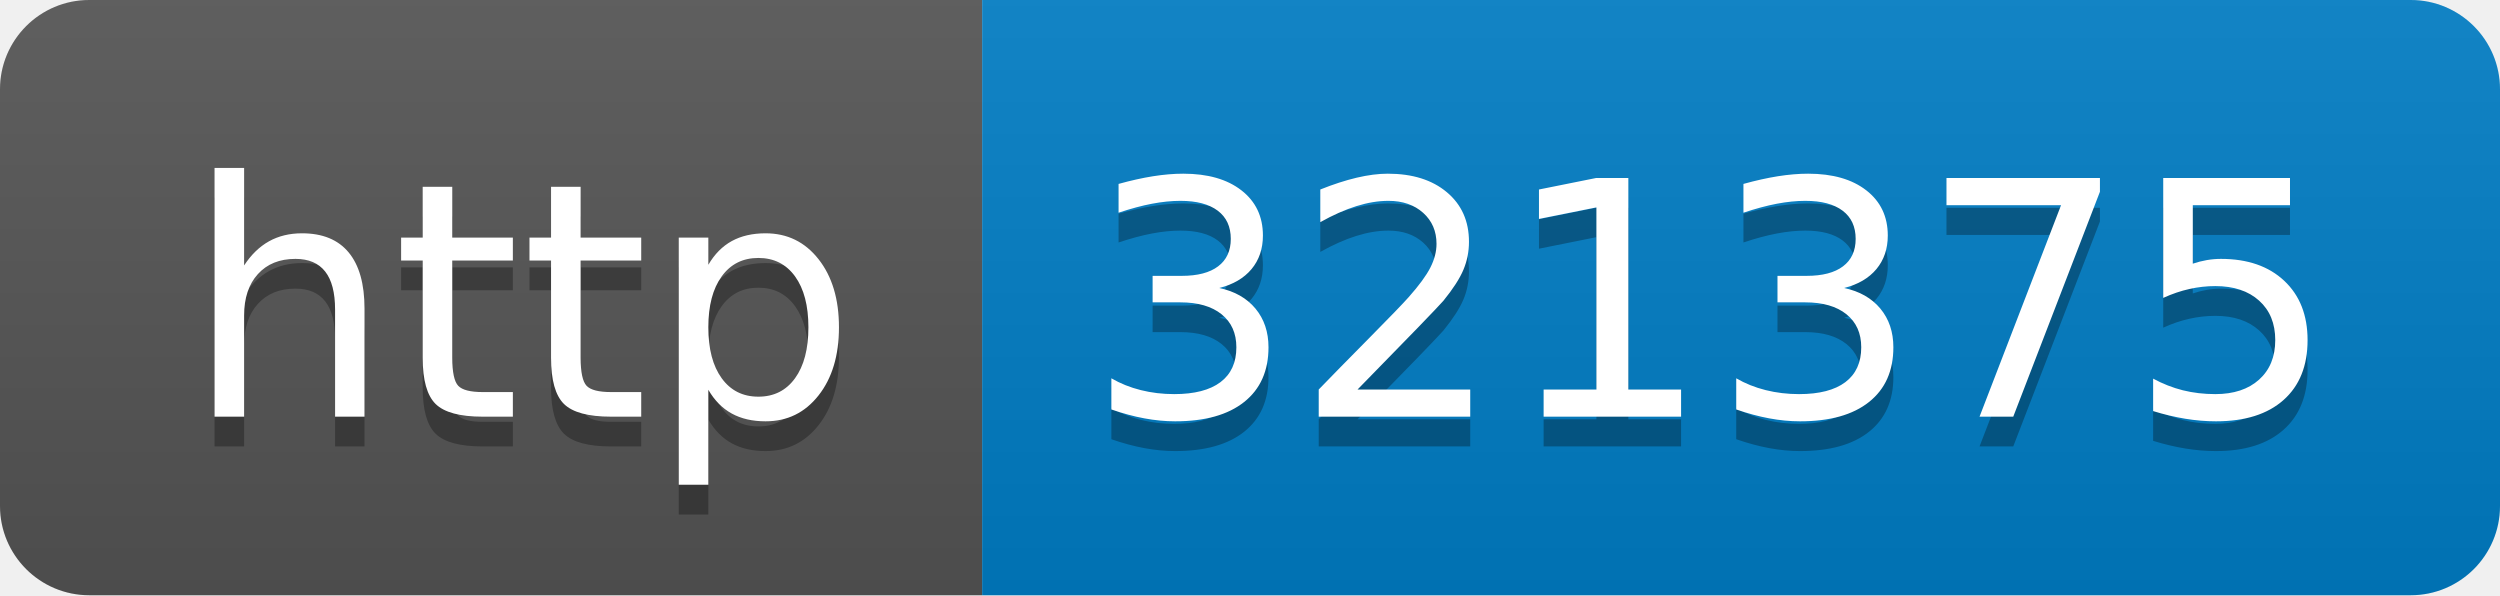
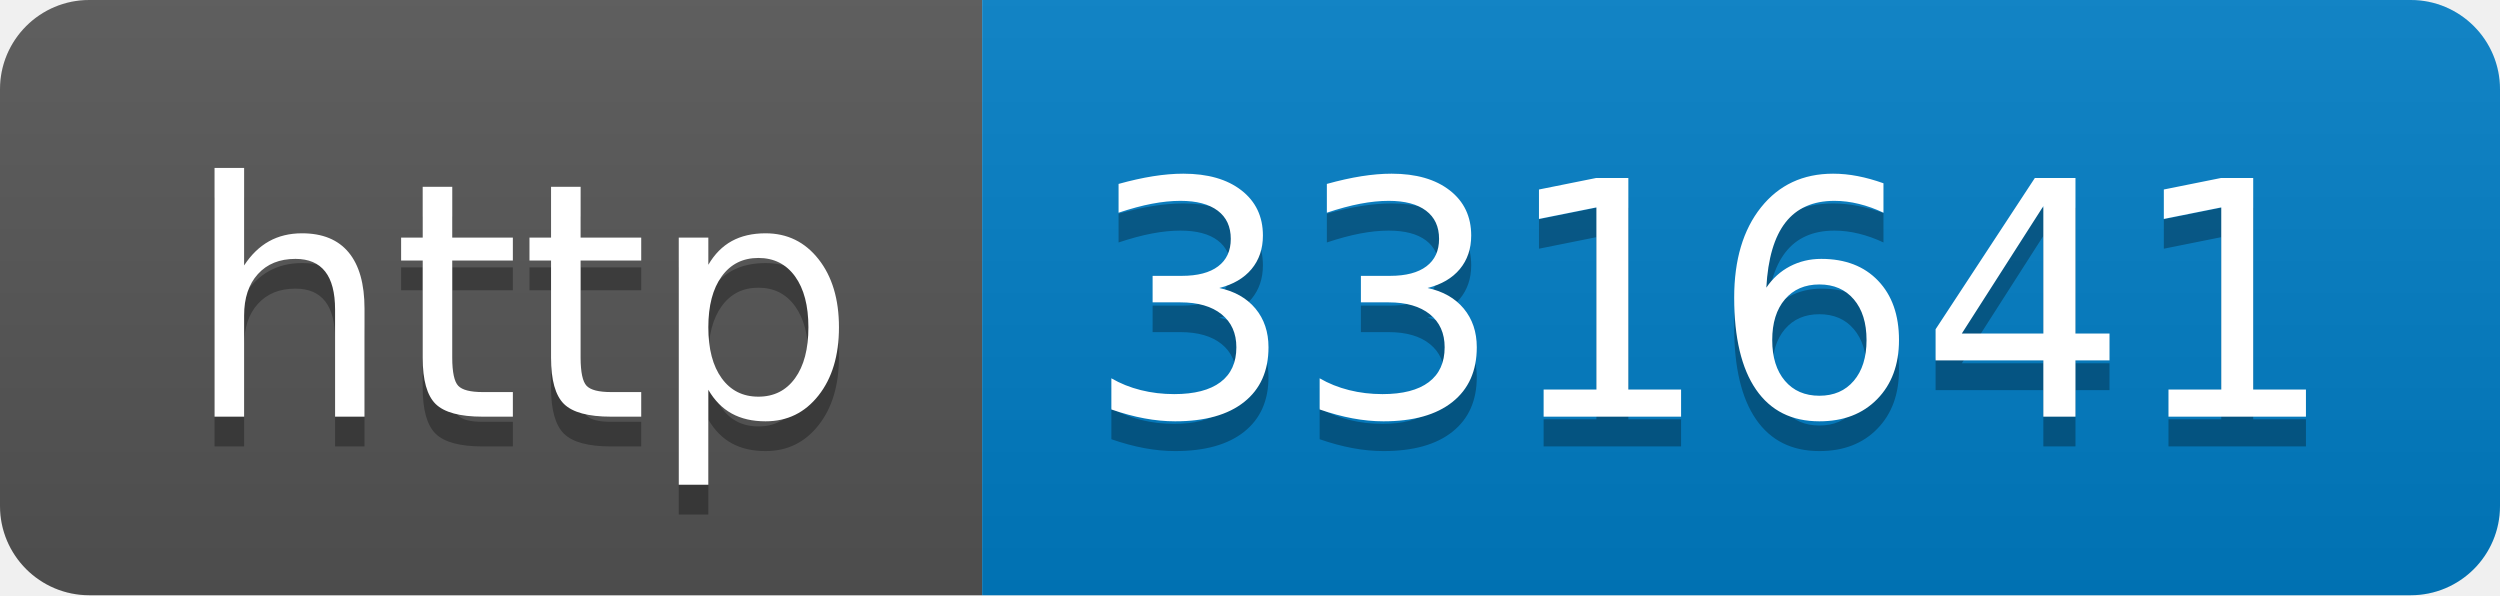
- <svg xmlns="http://www.w3.org/2000/svg" width="84" height="20" role="img" aria-label="http: 321375">
+ <svg xmlns="http://www.w3.org/2000/svg" width="84" height="20" role="img" aria-label="http: 331641">
  <linearGradient id="s" x2="0" y2="100%">
    <stop offset="0" stop-color="#bbb" stop-opacity=".1" />
    <stop offset="1" stop-opacity=".1" />
  </linearGradient>
  <clipPath id="r">
    <rect width="84" height="20" rx="3" fill="#fff" />
  </clipPath>
  <g clip-path="url(#r)">
    <rect width="33" height="20" fill="#555" />
    <rect x="33" width="51" height="20" fill="#007ec6" />
    <rect width="84" height="20" fill="url(#s)" />
  </g>
  <g fill="#fff" text-anchor="middle" font-family="Verdana,Geneva,DejaVu Sans,sans-serif" text-rendering="geometricPrecision" font-size="110">
    <text aria-hidden="true" x="175" y="150" fill="#010101" fill-opacity=".3" transform="scale(.1)" textLength="230">http</text>
    <text x="175" y="140" transform="scale(.1)" fill="#fff" textLength="230">http</text>
-     <text aria-hidden="true" x="575" y="150" fill="#010101" fill-opacity=".3" transform="scale(.1)" textLength="410">321375</text>
-     <text x="575" y="140" transform="scale(.1)" fill="#fff" textLength="410">321375</text>
+     <text aria-hidden="true" x="575" y="150" fill="#010101" fill-opacity=".3" transform="scale(.1)" textLength="410">331641</text>
+     <text x="575" y="140" transform="scale(.1)" fill="#fff" textLength="410">331641</text>
  </g>
</svg>
